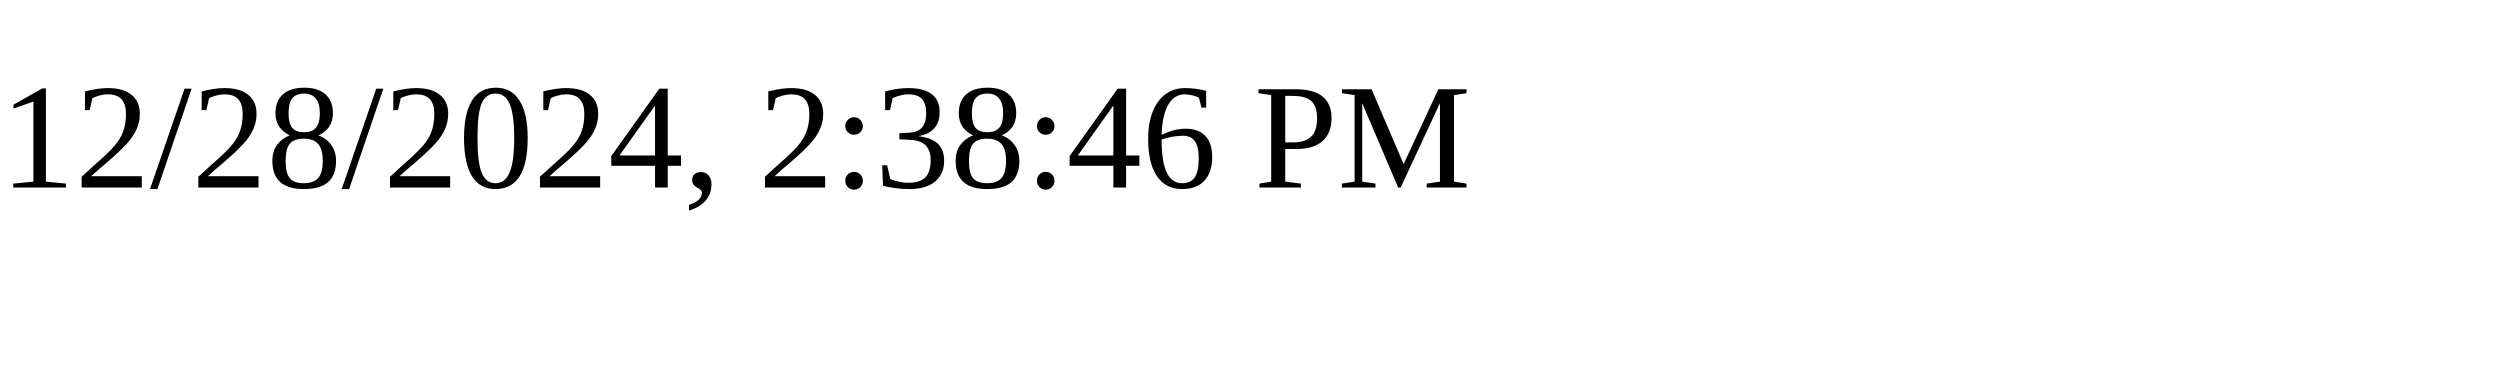
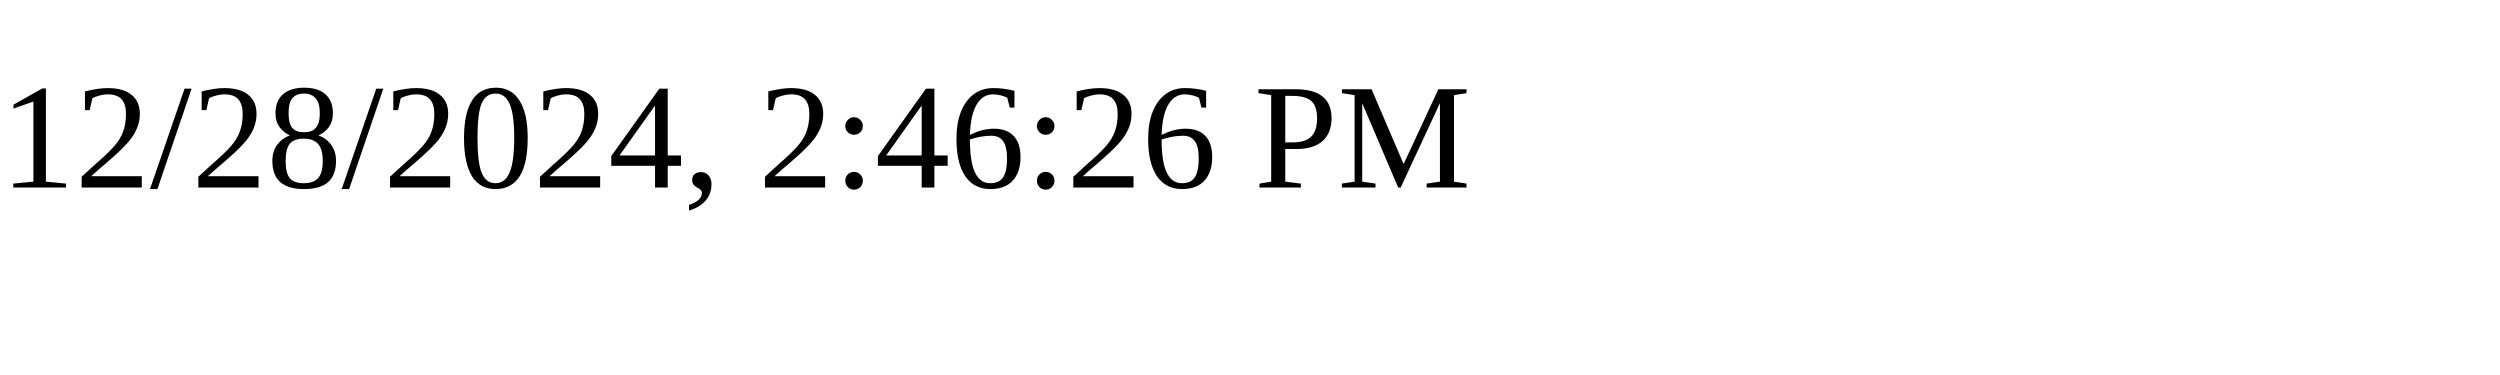
<svg xmlns="http://www.w3.org/2000/svg" height="30" width="200">
-   <text x="0" y="15">12/28/2024, 2:38:46 PM</text>
+   <text x="0" y="15">12/28/2024, 2:46:26 PM</text>
</svg>
